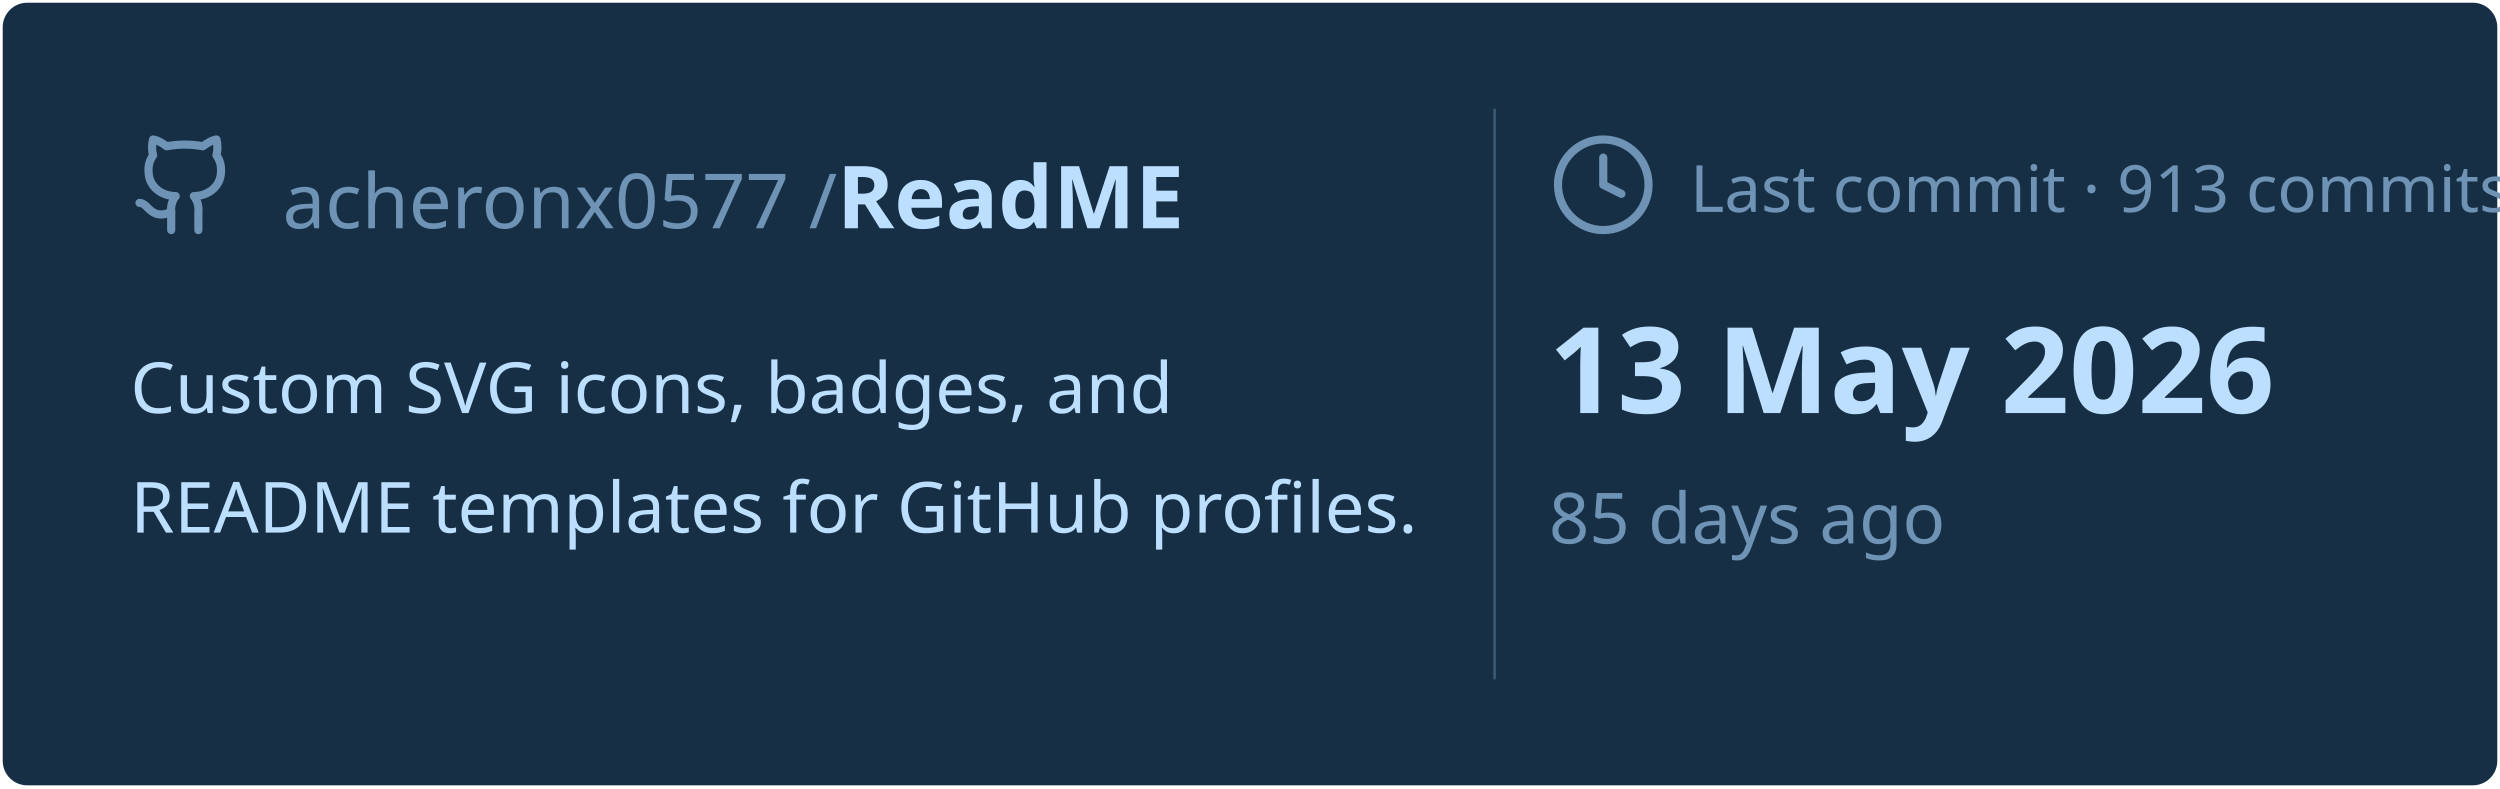
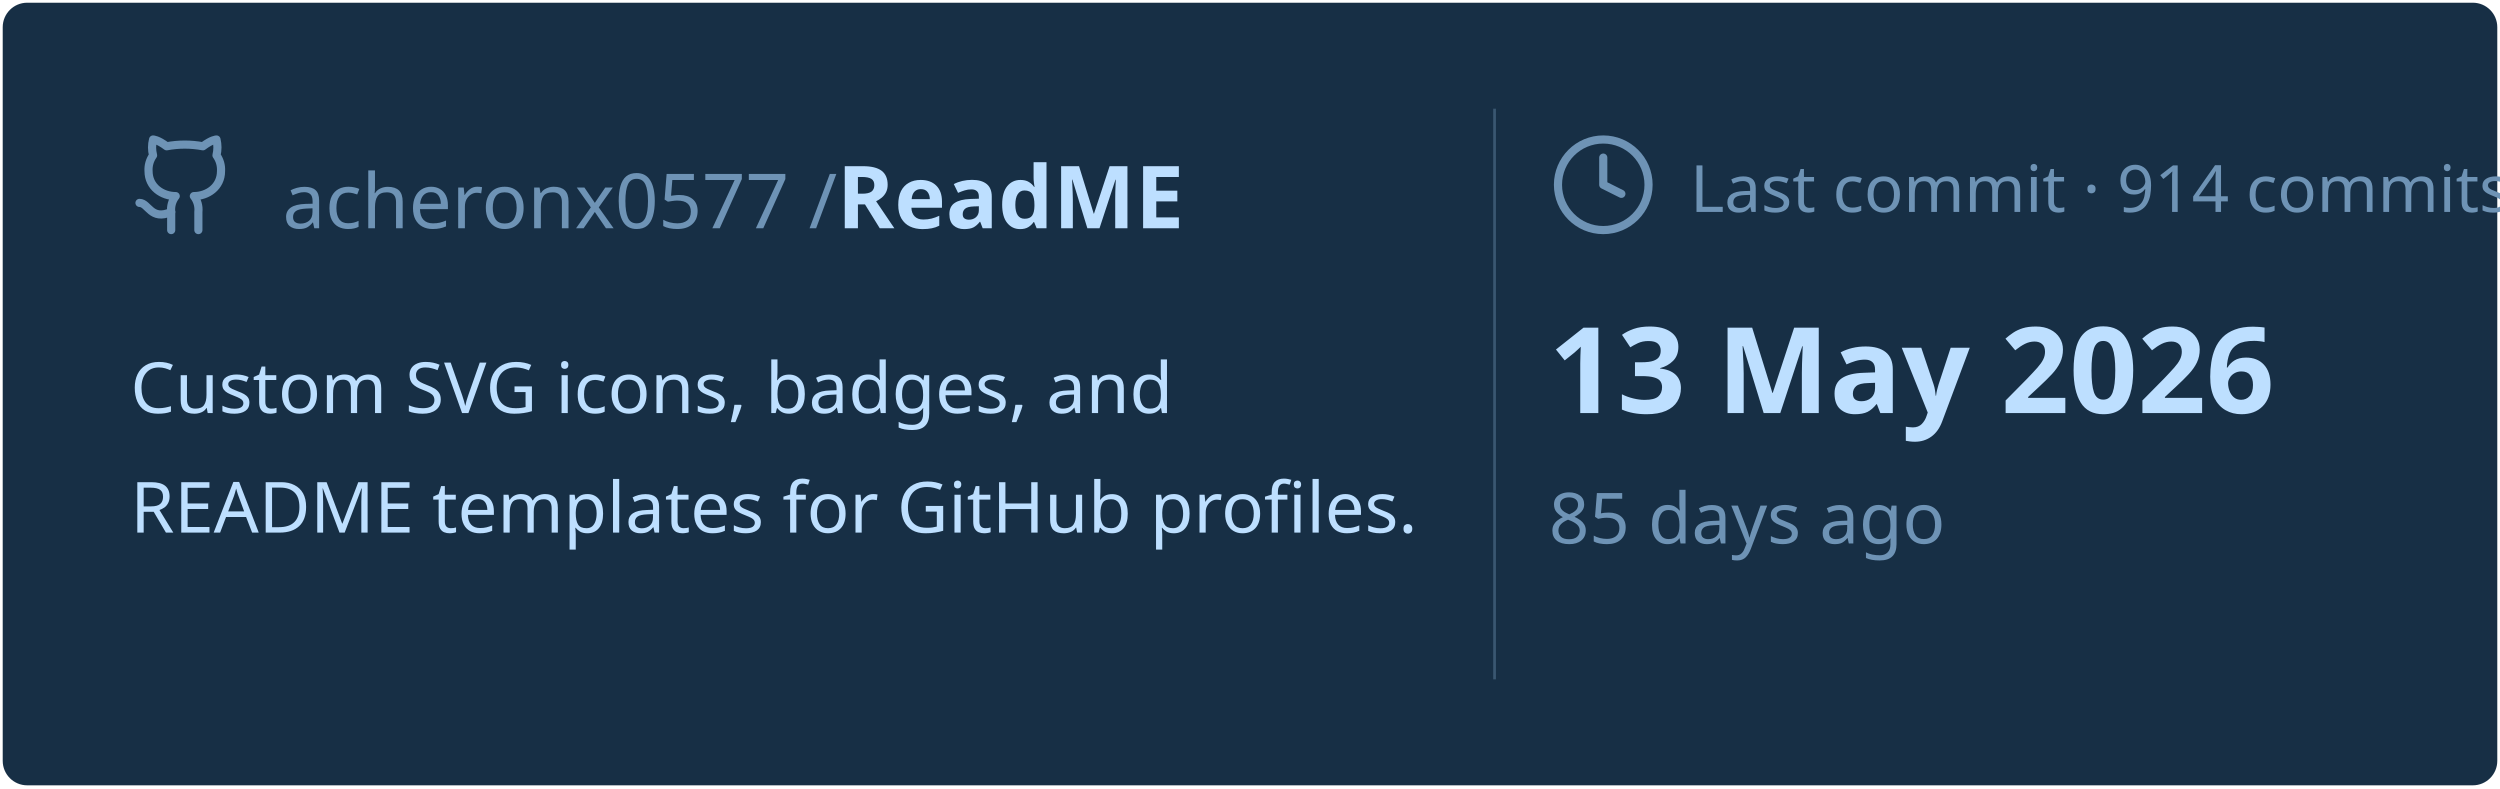
<svg xmlns="http://www.w3.org/2000/svg" viewBox="0 0 460 145" width="460px" height="145px">
  <rect stroke="#000000" stroke-opacity="0" fill="#172F45" rx="4.5" x="0.5" y="0.5" width="459" height="144" />
  <g transform="translate(24, 42)">
    <svg x="0" y="-18" width="20" height="20" viewBox="0 0 24 24" fill="none" stroke="#6E93B5" stroke-width="1.8" stroke-linecap="round" stroke-linejoin="round">
      <path d="M15 22v-4a4.8 4.8 0 0 0-1-3.5c3 0 6-2 6-5.5.08-1.25-.27-2.48-1-3.5.28-1.15.28-2.35 0-3.5 0 0-1 0-3 1.5-2.64-.5-5.36-.5-8 0C6 2 5 2 5 2c-.3 1.15-.3 2.35 0 3.5A5.403 5.403 0 0 0 4 9c0 3.5 3 5.5 6 5.5-.39.49-.68 1.05-.85 1.65-.17.6-.22 1.23-.15 1.85v4" />
      <path d="M9 18c-4.51 2-5-2-7-2" />
    </svg>
    <text x="28" y="0" font-family="&quot;Segoe UI&quot;, Ubuntu, sans-serif" font-size="14" font-weight="400" fill="#6E93B5">acheronx0577 /</text>
    <text x="130" y="0" font-family="&quot;Segoe UI&quot;, Ubuntu, sans-serif" font-size="16" font-weight="700" fill="#BDDFFF">ReadME</text>
  </g>
  <text x="24" y="76" font-family="&quot;Segoe UI&quot;, Ubuntu, sans-serif" font-size="13" font-weight="400" fill="#BDDFFF">Custom SVG icons, badges, and</text>
  <text x="24" y="98" font-family="&quot;Segoe UI&quot;, Ubuntu, sans-serif" font-size="13" font-weight="400" fill="#BDDFFF">README templates for GitHub profiles.</text>
  <line x1="275" y1="20" x2="275" y2="125" stroke="#6E93B5" stroke-width="0.5" stroke-opacity="0.4" />
  <svg x="285" y="24" width="20" height="20" viewBox="0 0 24 24" fill="none" stroke="#6E93B5" stroke-width="1.8" stroke-linecap="round" stroke-linejoin="round">
    <circle cx="12" cy="12" r="10" />
    <polyline points="12 6 12 12 16 14" />
  </svg>
-   <text x="311" y="39" font-family="&quot;Segoe UI&quot;, Ubuntu, sans-serif" font-size="12" font-weight="400" fill="#6E93B5">Last commit · 913 commits</text>
+   <text x="311" y="39" font-family="&quot;Segoe UI&quot;, Ubuntu, sans-serif" font-size="12" font-weight="400" fill="#6E93B5">Last commit · 914 commits</text>
  <text x="285" y="76" font-family="&quot;Segoe UI&quot;, Ubuntu, sans-serif" font-size="22" font-weight="700" fill="#BDDFFF">13 May 2026</text>
  <text x="285" y="100" font-family="&quot;Segoe UI&quot;, Ubuntu, sans-serif" font-size="13" font-weight="400" fill="#6E93B5">85 days ago</text>
</svg>
